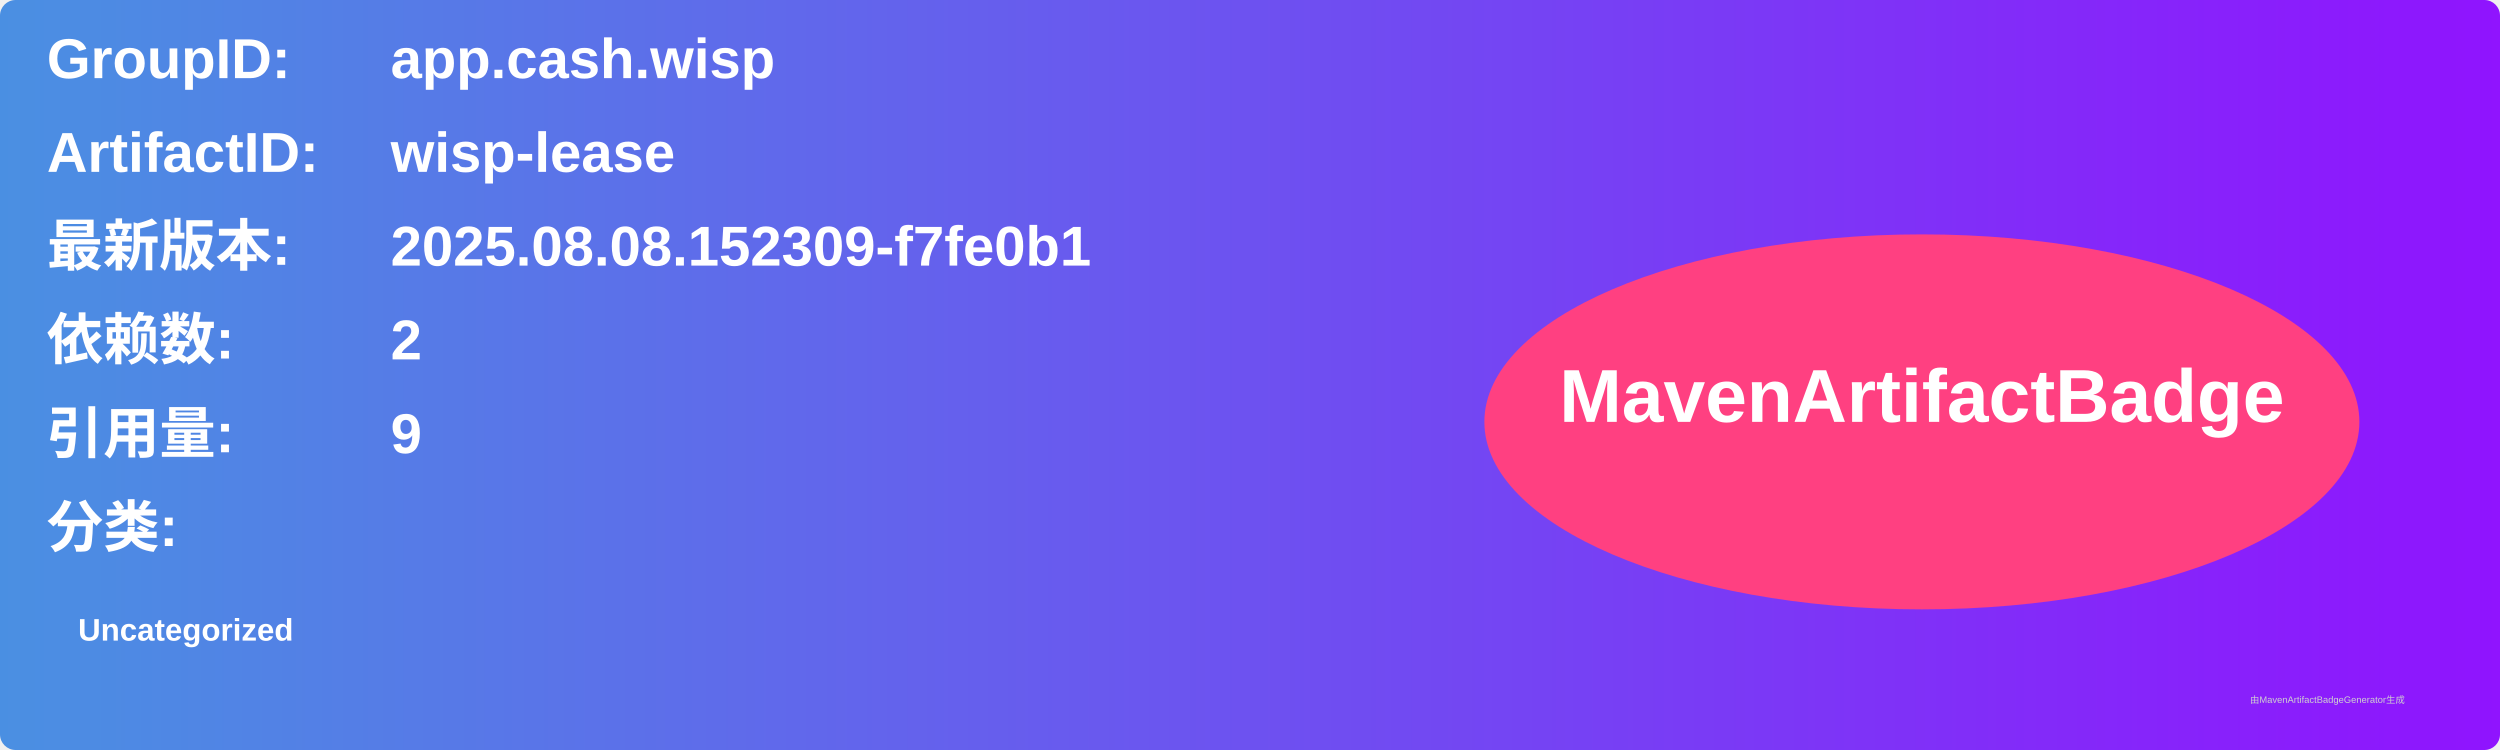
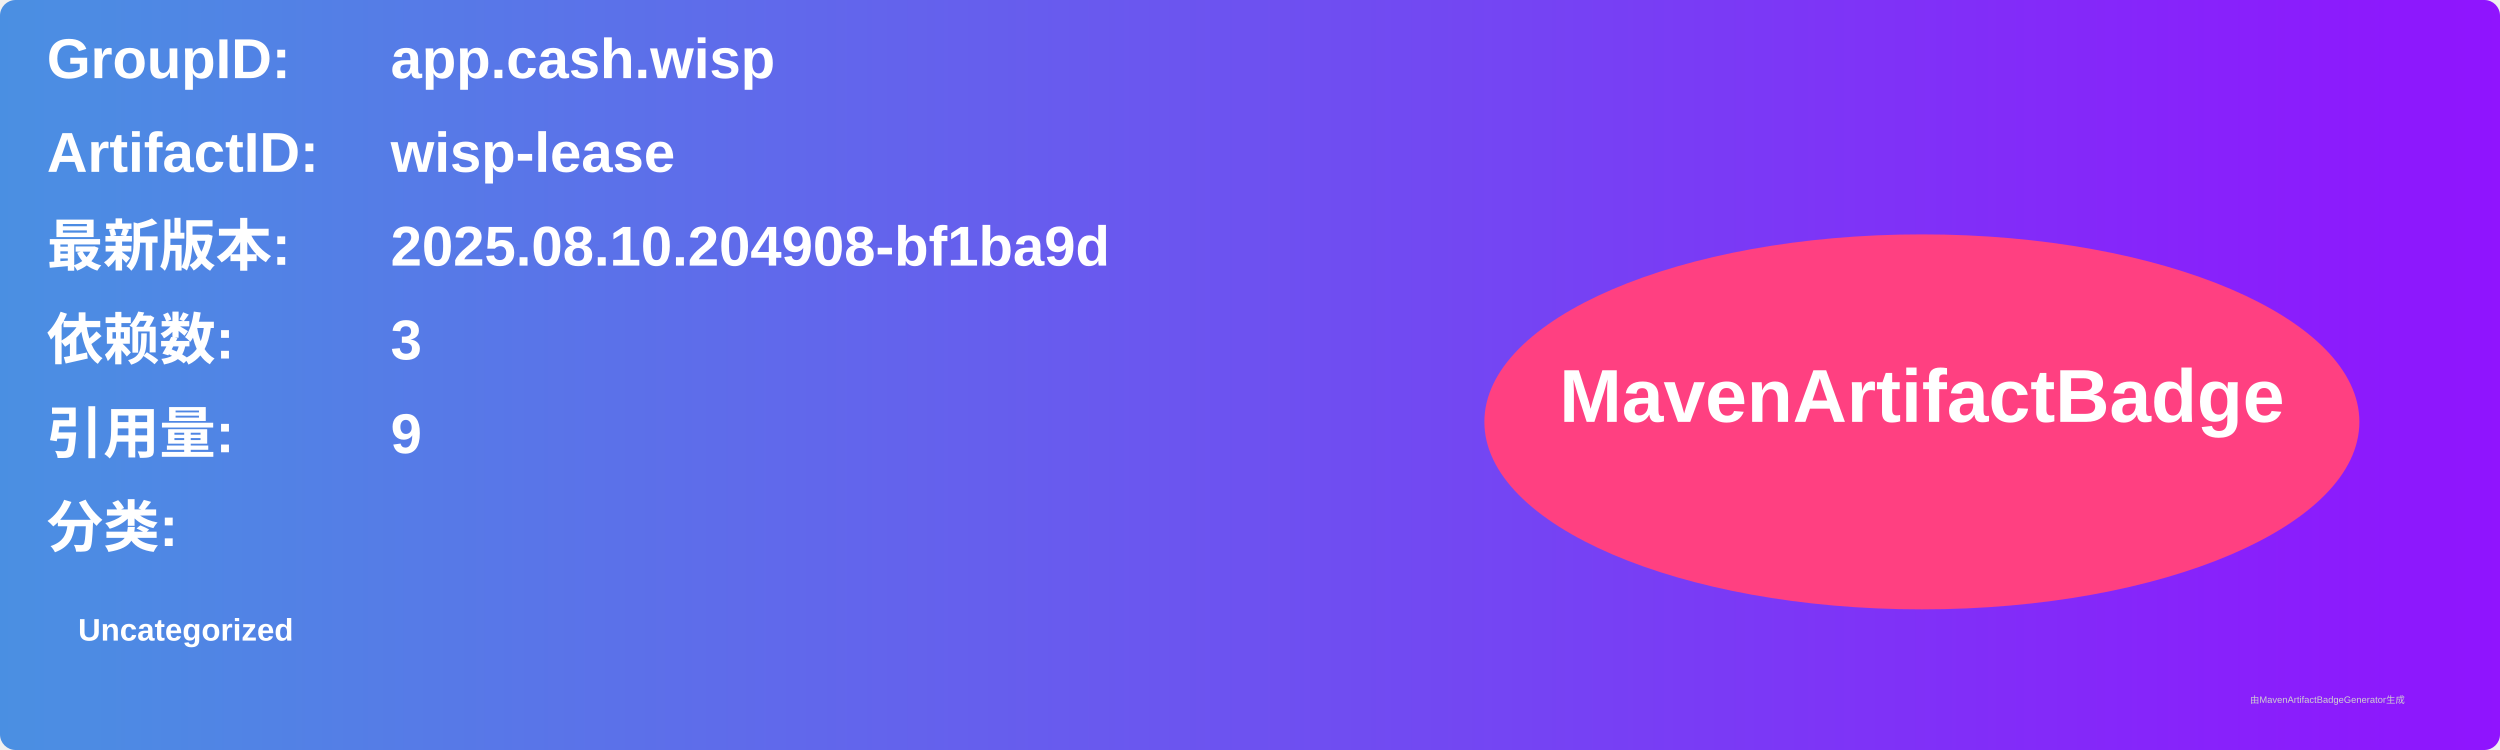
<svg xmlns="http://www.w3.org/2000/svg" width="800" height="240" viewBox="0 0 800 240">
  <linearGradient id="grad" x1="0%" y1="0%" x2="100%" y2="0%">
    <stop offset="0%" stop-color="#4a90e2" />
    <stop offset="100%" stop-color="#9013fe" />
  </linearGradient>
  <rect width="100%" height="100%" rx="5" ry="5" fill="url(#grad)" />
  <g transform="translate(15, 15)">
    <text x="0" y="10" font-family="Arial" font-size="18" fill="white" font-weight="bold" width="260">GroupID:</text>
    <text x="110" y="10" font-family="Arial" font-size="18" fill="white" font-weight="bold" width="460">app.cash.wisp</text>
    <text x="0" y="40" font-family="Arial" font-size="18" fill="white" font-weight="bold" width="260">ArtifactID:</text>
    <text x="110" y="40" font-family="Arial" font-size="18" fill="white" font-weight="bold" width="460">wisp-lease</text>
    <text x="0" y="70" font-family="Arial" font-size="18" fill="white" font-weight="bold">最新版本:</text>
    <text x="110" y="70" font-family="Arial" font-size="18" fill="white" font-weight="bold">
-       <tspan font-weight="bold">2025.08.08.152309-f7fe0b1</tspan>
+       <tspan font-weight="bold">2025.08.10.204908-bf1ba9d</tspan>
    </text>
    <text x="0" y="100" font-family="Arial" font-size="18" fill="white" font-weight="bold">依赖数: </text>
    <text x="110" y="100" font-family="Arial" font-size="18" fill="white">
-       <tspan font-weight="bold">2</tspan>
+       <tspan font-weight="bold">3</tspan>
    </text>
    <text x="0" y="130" font-family="Arial" font-size="18" fill="white" font-weight="bold">引用量: </text>
    <text x="110" y="130" font-family="Arial" font-size="18" fill="white">
      <tspan font-weight="bold">9</tspan>
    </text>
    <text x="0" y="160" font-family="Arial" font-size="18" fill="white" font-weight="bold">分类:</text>
    <text x="10" y="190" font-family="Arial" font-size="10" fill="white">
      <tspan font-weight="bold">Uncategorized</tspan>
    </text>
    <ellipse cx="600" cy="120" rx="140" ry="60" fill="#ff4081" />
    <text x="600" y="120" text-anchor="middle" font-family="Arial" font-size="24" fill="white" font-weight="bold">MavenArtifactBadge</text>
  </g>
  <text x="720" y="225" font-family="Arial" font-size="3" fill="#d0d0d0">由MavenArtifactBadgeGenerator生成</text>
</svg>
